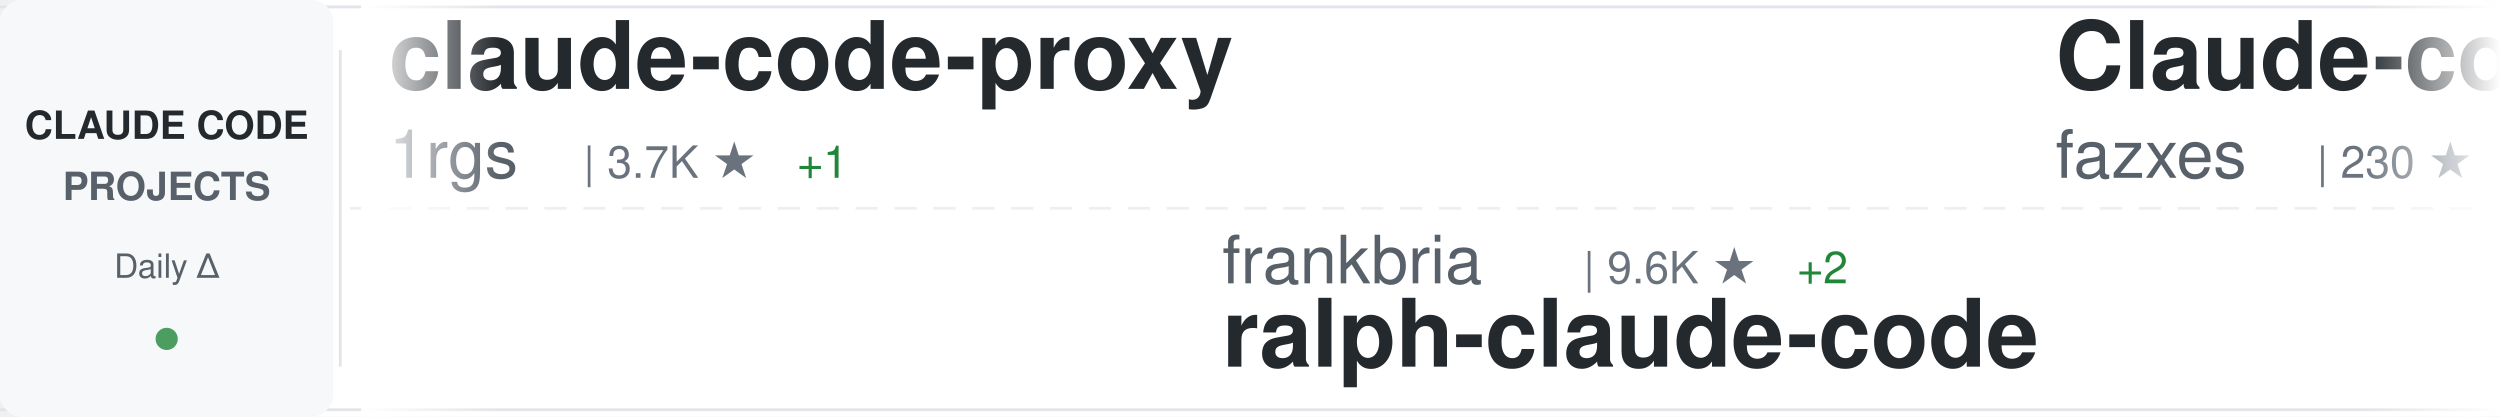
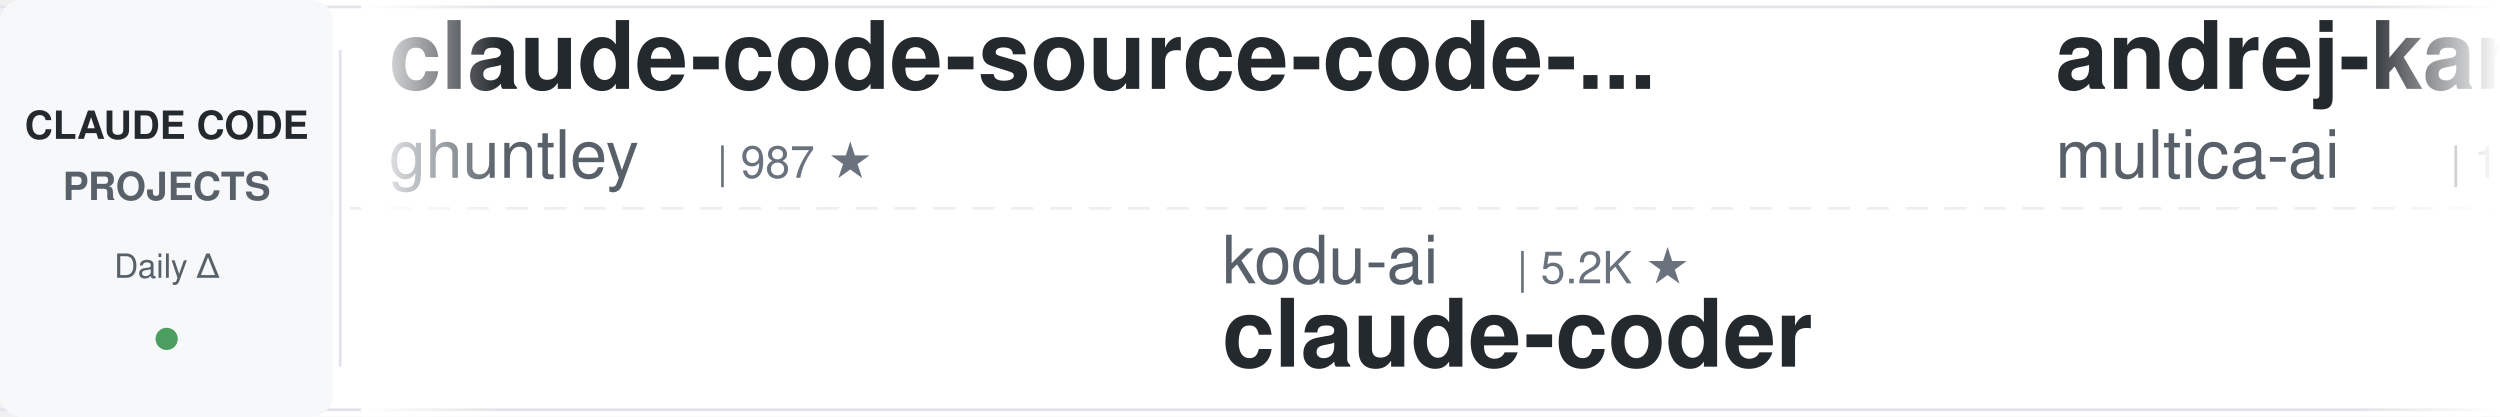
<svg xmlns="http://www.w3.org/2000/svg" width="900" height="150">
  <defs>
    <linearGradient id="awesomeLeftFade" x1="0%" y1="0%" x2="100%" y2="0%">
      <stop offset="0%" style="stop-color:#ffffff;stop-opacity:1" />
      <stop offset="100%" style="stop-color:#ffffff;stop-opacity:0" />
    </linearGradient>
    <linearGradient id="awesomeRightFade" x1="0%" y1="0%" x2="100%" y2="0%">
      <stop offset="0%" style="stop-color:#ffffff;stop-opacity:0" />
      <stop offset="100%" style="stop-color:#ffffff;stop-opacity:1" />
    </linearGradient>
  </defs>
  <rect width="900" height="150" fill="#ffffff" rx="8" />
  <rect x="0" y="2" width="900" height="1" fill="#e1e4e8" />
  <rect x="0" y="147" width="900" height="1" fill="#e1e4e8" />
  <line x1="0" y1="75" x2="900" y2="75" stroke="#e1e4e8" stroke-width="1" stroke-dasharray="8 6" opacity="0.6" />
  <rect x="0" y="0" width="120" height="150" fill="#f6f8fa" rx="8" />
  <text x="60" y="50" font-family="-apple-system, BlinkMacSystemFont, 'Segoe UI', Helvetica, Arial, sans-serif" font-size="14" font-weight="600" fill="#24292e" text-anchor="middle">CLAUDE CODE</text>
  <text x="60" y="72" font-family="-apple-system, BlinkMacSystemFont, 'Segoe UI', Helvetica, Arial, sans-serif" font-size="14" font-weight="600" fill="#586069" text-anchor="middle">PROJECTS</text>
  <text x="60" y="100" font-family="-apple-system, BlinkMacSystemFont, 'Segoe UI', Helvetica, Arial, sans-serif" font-size="12" font-weight="500" fill="#586069" text-anchor="middle">Daily Δ</text>
  <circle cx="60" cy="122" r="4" fill="#22863a" opacity="0.8" />
  <rect x="122" y="18" width="1" height="114" fill="#e1e4e8" />
  <clipPath id="awesomeTickerClip">
    <rect x="130" y="0" width="770" height="150" />
  </clipPath>
  <g clip-path="url(#awesomeTickerClip)">
    <g id="awesomeTickerItems">
      <animateTransform attributeName="transform" attributeType="XML" type="translate" from="0 0" to="-3000 0" dur="54s" repeatCount="indefinite" />
      <g transform="translate(0, 0)">
-         <text x="140" y="32" font-family="-apple-system, BlinkMacSystemFont, 'Segoe UI', Helvetica, Arial, sans-serif" font-size="34" font-weight="600" fill="#24292e">claude-code-proxy</text>
-         <text x="140" y="64" font-family="-apple-system, BlinkMacSystemFont, 'Segoe UI', Helvetica, Arial, sans-serif" font-size="24" font-weight="400" fill="#586069">1rgs</text>
-         <text x="210" y="64" font-family="-apple-system, BlinkMacSystemFont, 'Segoe UI', Helvetica, Arial, sans-serif" font-size="16" font-weight="500" fill="#6a737d">| 3.7K ★</text>
-         <text x="287" y="64" font-family="-apple-system, BlinkMacSystemFont, 'Segoe UI', Helvetica, Arial, sans-serif" font-size="16" font-weight="500" fill="#22863a"> +1</text>
+         <text x="140" y="32" font-family="-apple-system, BlinkMacSystemFont, 'Segoe UI', Helvetica, Arial, sans-serif" font-size="34" font-weight="600" fill="#24292e">claude-code-source-code-...</text>
+         <text x="140" y="64" font-family="-apple-system, BlinkMacSystemFont, 'Segoe UI', Helvetica, Arial, sans-serif" font-size="24" font-weight="400" fill="#586069">ghuntley</text>
+         <text x="258" y="64" font-family="-apple-system, BlinkMacSystemFont, 'Segoe UI', Helvetica, Arial, sans-serif" font-size="16" font-weight="500" fill="#6a737d">| 987 ★</text>
      </g>
      <g transform="translate(300, 0)">
-         <text x="140" y="102" font-family="-apple-system, BlinkMacSystemFont, 'Segoe UI', Helvetica, Arial, sans-serif" font-size="24" font-weight="400" fill="#586069">frankbria</text>
-         <text x="270" y="102" font-family="-apple-system, BlinkMacSystemFont, 'Segoe UI', Helvetica, Arial, sans-serif" font-size="16" font-weight="500" fill="#6a737d">| 9.6K ★</text>
-         <text x="347" y="102" font-family="-apple-system, BlinkMacSystemFont, 'Segoe UI', Helvetica, Arial, sans-serif" font-size="16" font-weight="500" fill="#22863a"> +2</text>
-         <text x="140" y="132" font-family="-apple-system, BlinkMacSystemFont, 'Segoe UI', Helvetica, Arial, sans-serif" font-size="34" font-weight="600" fill="#24292e">ralph-claude-code</text>
+         <text x="140" y="102" font-family="-apple-system, BlinkMacSystemFont, 'Segoe UI', Helvetica, Arial, sans-serif" font-size="24" font-weight="400" fill="#586069">kodu-ai</text>
+         <text x="246" y="102" font-family="-apple-system, BlinkMacSystemFont, 'Segoe UI', Helvetica, Arial, sans-serif" font-size="16" font-weight="500" fill="#6a737d">| 5.2K ★</text>
+         <text x="140" y="132" font-family="-apple-system, BlinkMacSystemFont, 'Segoe UI', Helvetica, Arial, sans-serif" font-size="34" font-weight="600" fill="#24292e">claude-coder</text>
      </g>
      <g transform="translate(600, 0)">
-         <text x="140" y="32" font-family="-apple-system, BlinkMacSystemFont, 'Segoe UI', Helvetica, Arial, sans-serif" font-size="34" font-weight="600" fill="#24292e">Claude-code</text>
-         <text x="140" y="64" font-family="-apple-system, BlinkMacSystemFont, 'Segoe UI', Helvetica, Arial, sans-serif" font-size="24" font-weight="400" fill="#586069">fazxes</text>
-         <text x="234" y="64" font-family="-apple-system, BlinkMacSystemFont, 'Segoe UI', Helvetica, Arial, sans-serif" font-size="16" font-weight="500" fill="#6a737d">| 230 ★</text>
-       </g>
-       <g transform="translate(900, 0)">
-         <text x="140" y="102" font-family="-apple-system, BlinkMacSystemFont, 'Segoe UI', Helvetica, Arial, sans-serif" font-size="24" font-weight="400" fill="#586069">darcyegb</text>
-         <text x="258" y="102" font-family="-apple-system, BlinkMacSystemFont, 'Segoe UI', Helvetica, Arial, sans-serif" font-size="16" font-weight="500" fill="#6a737d">| 753 ★</text>
-         <text x="140" y="132" font-family="-apple-system, BlinkMacSystemFont, 'Segoe UI', Helvetica, Arial, sans-serif" font-size="34" font-weight="600" fill="#24292e">ClaudeCodeAgents</text>
-       </g>
-       <g transform="translate(1200, 0)">
-         <text x="140" y="32" font-family="-apple-system, BlinkMacSystemFont, 'Segoe UI', Helvetica, Arial, sans-serif" font-size="34" font-weight="600" fill="#24292e">Claude-code</text>
-         <text x="140" y="64" font-family="-apple-system, BlinkMacSystemFont, 'Segoe UI', Helvetica, Arial, sans-serif" font-size="24" font-weight="400" fill="#586069">zstmfhy</text>
-         <text x="246" y="64" font-family="-apple-system, BlinkMacSystemFont, 'Segoe UI', Helvetica, Arial, sans-serif" font-size="16" font-weight="500" fill="#6a737d">| 190 ★</text>
-       </g>
-       <g transform="translate(1500, 0)">
-         <text x="140" y="102" font-family="-apple-system, BlinkMacSystemFont, 'Segoe UI', Helvetica, Arial, sans-serif" font-size="24" font-weight="400" fill="#586069">ChinaSiro</text>
-         <text x="270" y="102" font-family="-apple-system, BlinkMacSystemFont, 'Segoe UI', Helvetica, Arial, sans-serif" font-size="16" font-weight="500" fill="#6a737d">| 9.6K ★</text>
-         <text x="140" y="132" font-family="-apple-system, BlinkMacSystemFont, 'Segoe UI', Helvetica, Arial, sans-serif" font-size="34" font-weight="600" fill="#24292e">claude-code-sourcemap</text>
-       </g>
-       <g transform="translate(1800, 0)">
        <text x="140" y="32" font-family="-apple-system, BlinkMacSystemFont, 'Segoe UI', Helvetica, Arial, sans-serif" font-size="34" font-weight="600" fill="#24292e">andrej-karpathy-skills</text>
        <text x="140" y="64" font-family="-apple-system, BlinkMacSystemFont, 'Segoe UI', Helvetica, Arial, sans-serif" font-size="24" font-weight="400" fill="#586069">multica-ai</text>
        <text x="282" y="64" font-family="-apple-system, BlinkMacSystemFont, 'Segoe UI', Helvetica, Arial, sans-serif" font-size="16" font-weight="500" fill="#6a737d">| 199.6K ★</text>
-         <text x="377" y="64" font-family="-apple-system, BlinkMacSystemFont, 'Segoe UI', Helvetica, Arial, sans-serif" font-size="16" font-weight="500" fill="#22863a"> +45</text>
+         <text x="377" y="64" font-family="-apple-system, BlinkMacSystemFont, 'Segoe UI', Helvetica, Arial, sans-serif" font-size="16" font-weight="500" fill="#22863a"> +66</text>
+       </g>
+       <g transform="translate(900, 0)">
+         <text x="140" y="102" font-family="-apple-system, BlinkMacSystemFont, 'Segoe UI', Helvetica, Arial, sans-serif" font-size="24" font-weight="400" fill="#586069">feiskyer</text>
+         <text x="258" y="102" font-family="-apple-system, BlinkMacSystemFont, 'Segoe UI', Helvetica, Arial, sans-serif" font-size="16" font-weight="500" fill="#6a737d">| 1.6K ★</text>
+         <text x="140" y="132" font-family="-apple-system, BlinkMacSystemFont, 'Segoe UI', Helvetica, Arial, sans-serif" font-size="34" font-weight="600" fill="#24292e">claude-code-settings</text>
+       </g>
+       <g transform="translate(1200, 0)">
+         <text x="140" y="32" font-family="-apple-system, BlinkMacSystemFont, 'Segoe UI', Helvetica, Arial, sans-serif" font-size="34" font-weight="600" fill="#24292e">collection-claude-code-s...</text>
+         <text x="140" y="64" font-family="-apple-system, BlinkMacSystemFont, 'Segoe UI', Helvetica, Arial, sans-serif" font-size="24" font-weight="400" fill="#586069">chauncygu</text>
+         <text x="270" y="64" font-family="-apple-system, BlinkMacSystemFont, 'Segoe UI', Helvetica, Arial, sans-serif" font-size="16" font-weight="500" fill="#6a737d">| 2.8K ★</text>
+         <text x="347" y="64" font-family="-apple-system, BlinkMacSystemFont, 'Segoe UI', Helvetica, Arial, sans-serif" font-size="16" font-weight="500" fill="#22863a"> +1</text>
+       </g>
+       <g transform="translate(1500, 0)">
+         <text x="140" y="102" font-family="-apple-system, BlinkMacSystemFont, 'Segoe UI', Helvetica, Arial, sans-serif" font-size="24" font-weight="400" fill="#586069">guanshan</text>
+         <text x="258" y="102" font-family="-apple-system, BlinkMacSystemFont, 'Segoe UI', Helvetica, Arial, sans-serif" font-size="16" font-weight="500" fill="#6a737d">| 61 ★</text>
+         <text x="140" y="132" font-family="-apple-system, BlinkMacSystemFont, 'Segoe UI', Helvetica, Arial, sans-serif" font-size="34" font-weight="600" fill="#24292e">ClaudeCode</text>
+       </g>
+       <g transform="translate(1800, 0)">
+         <text x="140" y="32" font-family="-apple-system, BlinkMacSystemFont, 'Segoe UI', Helvetica, Arial, sans-serif" font-size="34" font-weight="600" fill="#24292e">claude-code-reverse</text>
+         <text x="140" y="64" font-family="-apple-system, BlinkMacSystemFont, 'Segoe UI', Helvetica, Arial, sans-serif" font-size="24" font-weight="400" fill="#586069">Yuyz0112</text>
+         <text x="258" y="64" font-family="-apple-system, BlinkMacSystemFont, 'Segoe UI', Helvetica, Arial, sans-serif" font-size="16" font-weight="500" fill="#6a737d">| 2.4K ★</text>
      </g>
      <g transform="translate(2100, 0)">
-         <text x="140" y="102" font-family="-apple-system, BlinkMacSystemFont, 'Segoe UI', Helvetica, Arial, sans-serif" font-size="24" font-weight="400" fill="#586069">Yeachan-Heo</text>
-         <text x="294" y="102" font-family="-apple-system, BlinkMacSystemFont, 'Segoe UI', Helvetica, Arial, sans-serif" font-size="16" font-weight="500" fill="#6a737d">| 38.3K ★</text>
-         <text x="380" y="102" font-family="-apple-system, BlinkMacSystemFont, 'Segoe UI', Helvetica, Arial, sans-serif" font-size="16" font-weight="500" fill="#22863a"> +6</text>
-         <text x="140" y="132" font-family="-apple-system, BlinkMacSystemFont, 'Segoe UI', Helvetica, Arial, sans-serif" font-size="34" font-weight="600" fill="#24292e">oh-my-claudecode</text>
+         <text x="140" y="102" font-family="-apple-system, BlinkMacSystemFont, 'Segoe UI', Helvetica, Arial, sans-serif" font-size="24" font-weight="400" fill="#586069">krusemediallc</text>
+         <text x="318" y="102" font-family="-apple-system, BlinkMacSystemFont, 'Segoe UI', Helvetica, Arial, sans-serif" font-size="16" font-weight="500" fill="#6a737d">| 1.1K ★</text>
+         <text x="140" y="132" font-family="-apple-system, BlinkMacSystemFont, 'Segoe UI', Helvetica, Arial, sans-serif" font-size="34" font-weight="600" fill="#24292e">arcads-claude-code</text>
      </g>
      <g transform="translate(2400, 0)">
-         <text x="140" y="32" font-family="-apple-system, BlinkMacSystemFont, 'Segoe UI', Helvetica, Arial, sans-serif" font-size="34" font-weight="600" fill="#24292e">claude-code-action</text>
-         <text x="140" y="64" font-family="-apple-system, BlinkMacSystemFont, 'Segoe UI', Helvetica, Arial, sans-serif" font-size="24" font-weight="400" fill="#586069">anthropics</text>
-         <text x="282" y="64" font-family="-apple-system, BlinkMacSystemFont, 'Segoe UI', Helvetica, Arial, sans-serif" font-size="16" font-weight="500" fill="#6a737d">| 8.5K ★</text>
+         <text x="140" y="32" font-family="-apple-system, BlinkMacSystemFont, 'Segoe UI', Helvetica, Arial, sans-serif" font-size="34" font-weight="600" fill="#24292e">claude-code-source</text>
+         <text x="140" y="64" font-family="-apple-system, BlinkMacSystemFont, 'Segoe UI', Helvetica, Arial, sans-serif" font-size="24" font-weight="400" fill="#586069">hangsman</text>
+         <text x="258" y="64" font-family="-apple-system, BlinkMacSystemFont, 'Segoe UI', Helvetica, Arial, sans-serif" font-size="16" font-weight="500" fill="#6a737d">| 790 ★</text>
      </g>
      <g transform="translate(2700, 0)">
-         <text x="140" y="102" font-family="-apple-system, BlinkMacSystemFont, 'Segoe UI', Helvetica, Arial, sans-serif" font-size="24" font-weight="400" fill="#586069">disler</text>
-         <text x="234" y="102" font-family="-apple-system, BlinkMacSystemFont, 'Segoe UI', Helvetica, Arial, sans-serif" font-size="16" font-weight="500" fill="#6a737d">| 3.9K ★</text>
-         <text x="140" y="132" font-family="-apple-system, BlinkMacSystemFont, 'Segoe UI', Helvetica, Arial, sans-serif" font-size="34" font-weight="600" fill="#24292e">claude-code-hooks-master...</text>
+         <text x="140" y="102" font-family="-apple-system, BlinkMacSystemFont, 'Segoe UI', Helvetica, Arial, sans-serif" font-size="24" font-weight="400" fill="#586069">LING71671</text>
+         <text x="270" y="102" font-family="-apple-system, BlinkMacSystemFont, 'Segoe UI', Helvetica, Arial, sans-serif" font-size="16" font-weight="500" fill="#6a737d">| 933 ★</text>
+         <text x="338" y="102" font-family="-apple-system, BlinkMacSystemFont, 'Segoe UI', Helvetica, Arial, sans-serif" font-size="16" font-weight="500" fill="#22863a"> +1</text>
+         <text x="140" y="132" font-family="-apple-system, BlinkMacSystemFont, 'Segoe UI', Helvetica, Arial, sans-serif" font-size="34" font-weight="600" fill="#24292e">Open-ClaudeCode</text>
      </g>
      <g transform="translate(3000, 0)">
-         <text x="140" y="32" font-family="-apple-system, BlinkMacSystemFont, 'Segoe UI', Helvetica, Arial, sans-serif" font-size="34" font-weight="600" fill="#24292e">claude-code-proxy</text>
-         <text x="140" y="64" font-family="-apple-system, BlinkMacSystemFont, 'Segoe UI', Helvetica, Arial, sans-serif" font-size="24" font-weight="400" fill="#586069">1rgs</text>
-         <text x="210" y="64" font-family="-apple-system, BlinkMacSystemFont, 'Segoe UI', Helvetica, Arial, sans-serif" font-size="16" font-weight="500" fill="#6a737d">| 3.7K ★</text>
-         <text x="287" y="64" font-family="-apple-system, BlinkMacSystemFont, 'Segoe UI', Helvetica, Arial, sans-serif" font-size="16" font-weight="500" fill="#22863a"> +1</text>
+         <text x="140" y="32" font-family="-apple-system, BlinkMacSystemFont, 'Segoe UI', Helvetica, Arial, sans-serif" font-size="34" font-weight="600" fill="#24292e">claude-code-source-code-...</text>
+         <text x="140" y="64" font-family="-apple-system, BlinkMacSystemFont, 'Segoe UI', Helvetica, Arial, sans-serif" font-size="24" font-weight="400" fill="#586069">ghuntley</text>
+         <text x="258" y="64" font-family="-apple-system, BlinkMacSystemFont, 'Segoe UI', Helvetica, Arial, sans-serif" font-size="16" font-weight="500" fill="#6a737d">| 987 ★</text>
      </g>
      <g transform="translate(3300, 0)">
-         <text x="140" y="102" font-family="-apple-system, BlinkMacSystemFont, 'Segoe UI', Helvetica, Arial, sans-serif" font-size="24" font-weight="400" fill="#586069">frankbria</text>
-         <text x="270" y="102" font-family="-apple-system, BlinkMacSystemFont, 'Segoe UI', Helvetica, Arial, sans-serif" font-size="16" font-weight="500" fill="#6a737d">| 9.6K ★</text>
-         <text x="347" y="102" font-family="-apple-system, BlinkMacSystemFont, 'Segoe UI', Helvetica, Arial, sans-serif" font-size="16" font-weight="500" fill="#22863a"> +2</text>
-         <text x="140" y="132" font-family="-apple-system, BlinkMacSystemFont, 'Segoe UI', Helvetica, Arial, sans-serif" font-size="34" font-weight="600" fill="#24292e">ralph-claude-code</text>
+         <text x="140" y="102" font-family="-apple-system, BlinkMacSystemFont, 'Segoe UI', Helvetica, Arial, sans-serif" font-size="24" font-weight="400" fill="#586069">kodu-ai</text>
+         <text x="246" y="102" font-family="-apple-system, BlinkMacSystemFont, 'Segoe UI', Helvetica, Arial, sans-serif" font-size="16" font-weight="500" fill="#6a737d">| 5.2K ★</text>
+         <text x="140" y="132" font-family="-apple-system, BlinkMacSystemFont, 'Segoe UI', Helvetica, Arial, sans-serif" font-size="34" font-weight="600" fill="#24292e">claude-coder</text>
      </g>
      <g transform="translate(3600, 0)">
-         <text x="140" y="32" font-family="-apple-system, BlinkMacSystemFont, 'Segoe UI', Helvetica, Arial, sans-serif" font-size="34" font-weight="600" fill="#24292e">Claude-code</text>
-         <text x="140" y="64" font-family="-apple-system, BlinkMacSystemFont, 'Segoe UI', Helvetica, Arial, sans-serif" font-size="24" font-weight="400" fill="#586069">fazxes</text>
-         <text x="234" y="64" font-family="-apple-system, BlinkMacSystemFont, 'Segoe UI', Helvetica, Arial, sans-serif" font-size="16" font-weight="500" fill="#6a737d">| 230 ★</text>
+         <text x="140" y="32" font-family="-apple-system, BlinkMacSystemFont, 'Segoe UI', Helvetica, Arial, sans-serif" font-size="34" font-weight="600" fill="#24292e">andrej-karpathy-skills</text>
+         <text x="140" y="64" font-family="-apple-system, BlinkMacSystemFont, 'Segoe UI', Helvetica, Arial, sans-serif" font-size="24" font-weight="400" fill="#586069">multica-ai</text>
+         <text x="282" y="64" font-family="-apple-system, BlinkMacSystemFont, 'Segoe UI', Helvetica, Arial, sans-serif" font-size="16" font-weight="500" fill="#6a737d">| 199.6K ★</text>
+         <text x="377" y="64" font-family="-apple-system, BlinkMacSystemFont, 'Segoe UI', Helvetica, Arial, sans-serif" font-size="16" font-weight="500" fill="#22863a"> +66</text>
      </g>
      <g transform="translate(3900, 0)">
-         <text x="140" y="102" font-family="-apple-system, BlinkMacSystemFont, 'Segoe UI', Helvetica, Arial, sans-serif" font-size="24" font-weight="400" fill="#586069">darcyegb</text>
-         <text x="258" y="102" font-family="-apple-system, BlinkMacSystemFont, 'Segoe UI', Helvetica, Arial, sans-serif" font-size="16" font-weight="500" fill="#6a737d">| 753 ★</text>
-         <text x="140" y="132" font-family="-apple-system, BlinkMacSystemFont, 'Segoe UI', Helvetica, Arial, sans-serif" font-size="34" font-weight="600" fill="#24292e">ClaudeCodeAgents</text>
+         <text x="140" y="102" font-family="-apple-system, BlinkMacSystemFont, 'Segoe UI', Helvetica, Arial, sans-serif" font-size="24" font-weight="400" fill="#586069">feiskyer</text>
+         <text x="258" y="102" font-family="-apple-system, BlinkMacSystemFont, 'Segoe UI', Helvetica, Arial, sans-serif" font-size="16" font-weight="500" fill="#6a737d">| 1.6K ★</text>
+         <text x="140" y="132" font-family="-apple-system, BlinkMacSystemFont, 'Segoe UI', Helvetica, Arial, sans-serif" font-size="34" font-weight="600" fill="#24292e">claude-code-settings</text>
      </g>
    </g>
  </g>
  <rect x="130" y="0" width="50" height="150" fill="url(#awesomeLeftFade)" />
  <rect x="850" y="0" width="50" height="150" fill="url(#awesomeRightFade)" />
</svg>
